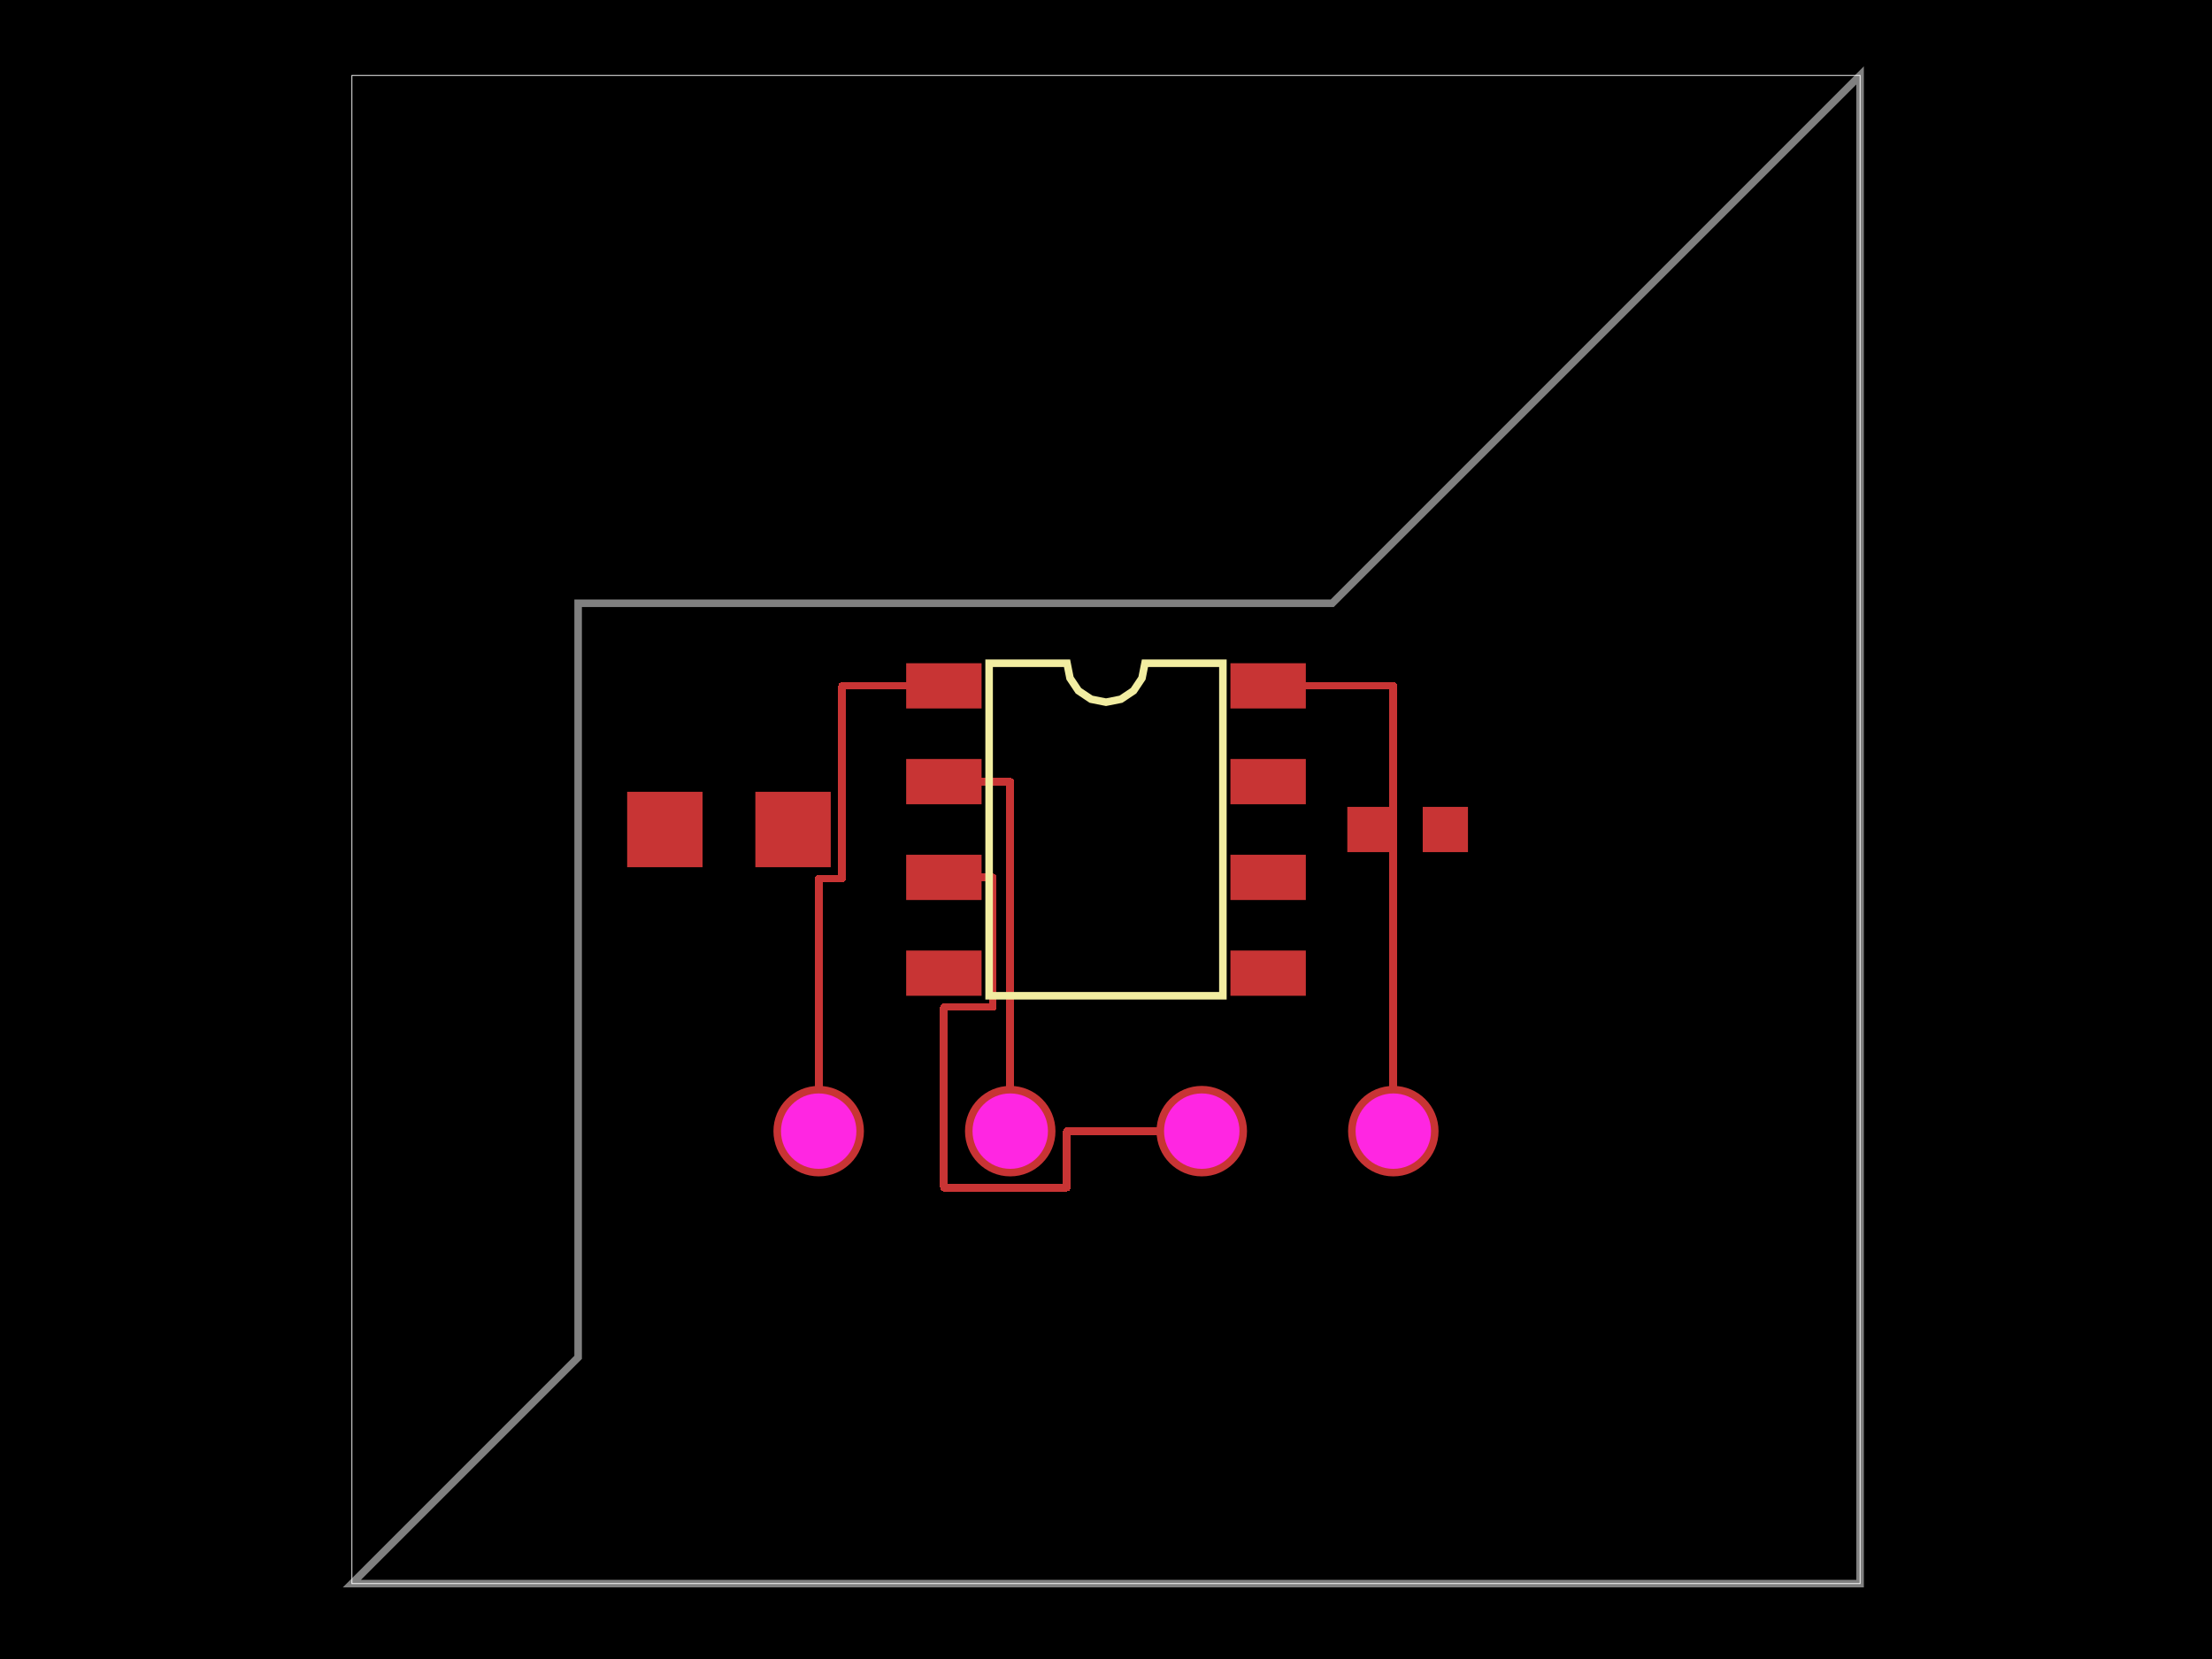
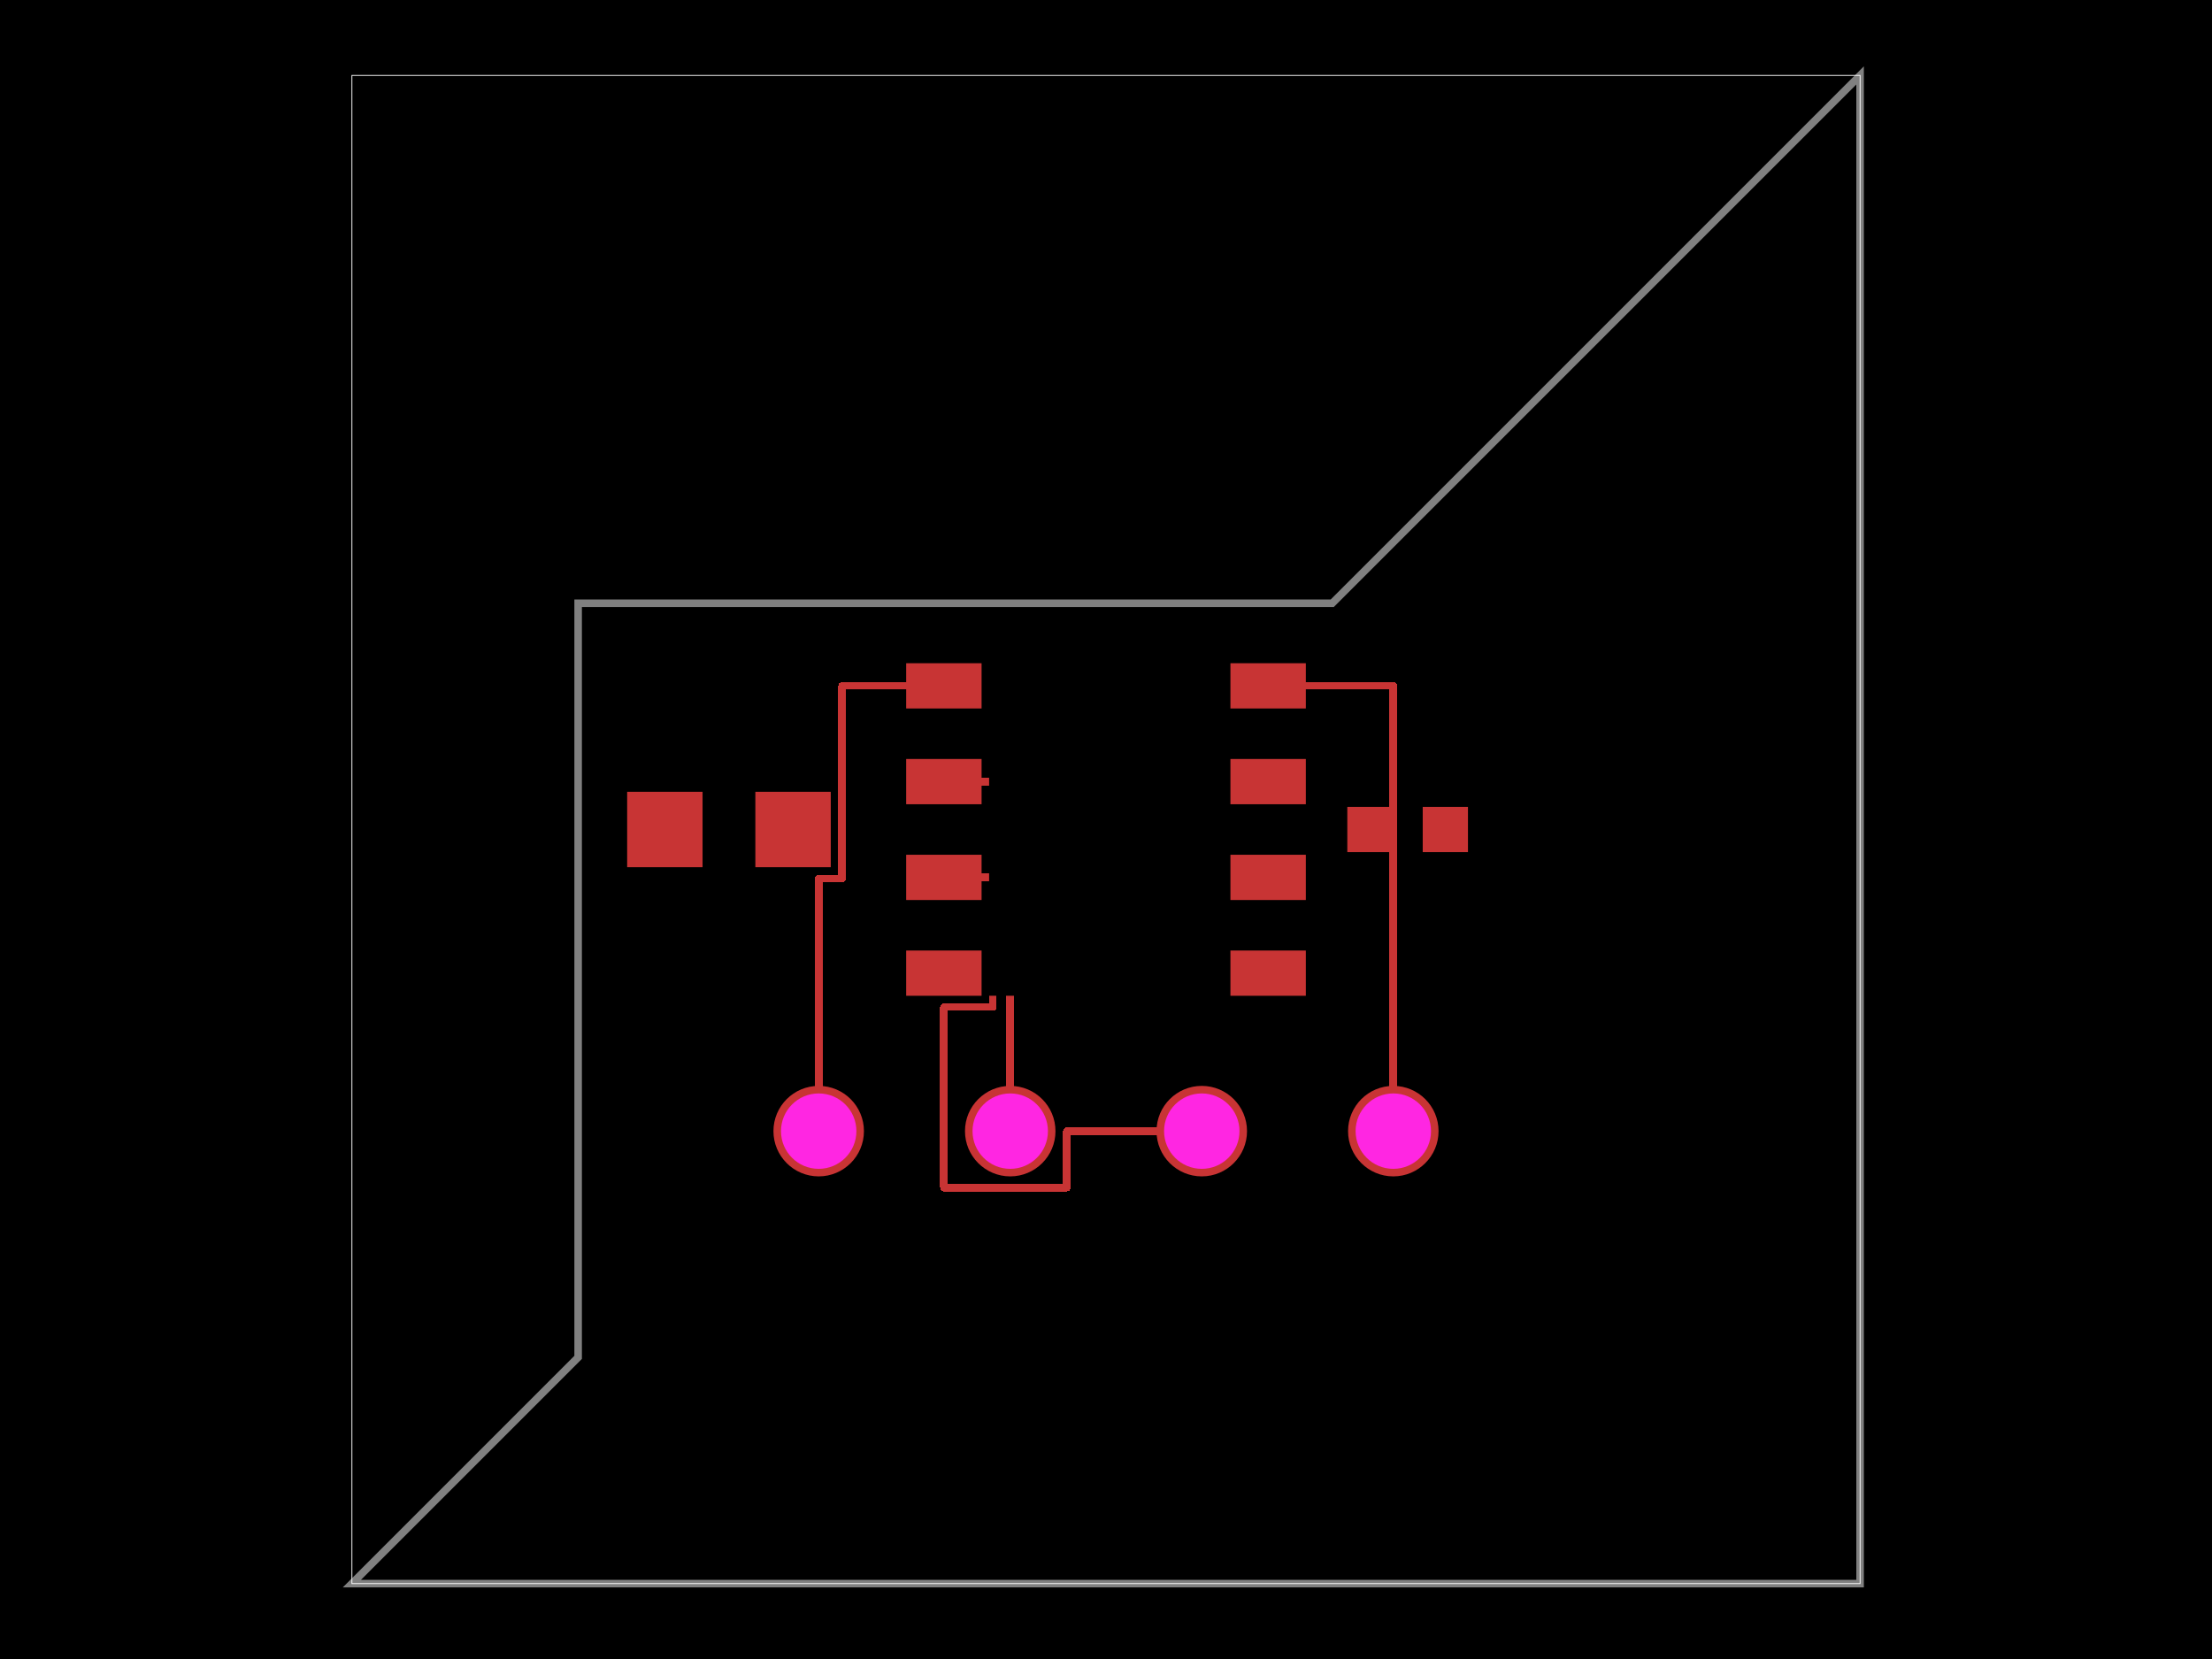
<svg xmlns="http://www.w3.org/2000/svg" width="800" height="600">
  <style>
              .boundary { fill: #000; }
              .pcb-board { fill: none; }
              .pcb-trace { fill: none; }
              .pcb-hole-outer { fill: rgb(200, 52, 52); }
              .pcb-hole-inner { fill: rgb(255, 38, 226); }
              .pcb-pad { }
              .pcb-boundary { fill: none; stroke: #fff; stroke-width: 0.3; }
-               .pcb-silkscreen { fill: none; }
-               .pcb-silkscreen-top { stroke: #f2eda1; }
-               .pcb-silkscreen-bottom { stroke: #f2eda1; }
-               .pcb-silkscreen-text { fill: #f2eda1; }
            </style>
  <rect class="boundary" x="0" y="0" width="800" height="600" />
  <rect class="pcb-boundary" x="127.273" y="27.273" width="545.455" height="545.455" />
  <path class="pcb-board" d="M 127.273 572.727 L 672.727 572.727 L 672.727 27.273 L 481.818 218.182 L 209.091 218.182 L 209.091 490.909 Z" stroke="rgba(255, 255, 255, 0.5)" stroke-width="2.727" />
  <g transform="translate(400, 300) rotate(0) scale(1, -1)">
    <rect class="pcb-component" x="-27.273" y="-40.909" width="54.545" height="81.818" />
    <rect class="pcb-component-outline" x="-27.273" y="-40.909" width="54.545" height="81.818" />
  </g>
  <g transform="translate(509.0909, 300) rotate(-90) scale(1, -1)">
    <rect class="pcb-component" x="0" y="0" width="0" height="0" />
    <rect class="pcb-component-outline" x="0" y="0" width="0" height="0" />
  </g>
  <g transform="translate(263.6364, 300) rotate(-90) scale(1, -1)">
    <rect class="pcb-component" x="0" y="0" width="0" height="0" />
    <rect class="pcb-component-outline" x="0" y="0" width="0" height="0" />
  </g>
  <g transform="translate(400, 409.0909) rotate(-90) scale(1, -1)">
    <rect class="pcb-component" x="-27.273" y="-40.909" width="54.545" height="81.818" />
    <rect class="pcb-component-outline" x="-27.273" y="-40.909" width="54.545" height="81.818" />
  </g>
  <rect class="pcb-pad" fill="rgb(200, 52, 52)" x="327.727" y="239.864" width="27.273" height="16.364" />
  <rect class="pcb-pad" fill="rgb(200, 52, 52)" x="327.727" y="274.5" width="27.273" height="16.364" />
  <rect class="pcb-pad" fill="rgb(200, 52, 52)" x="327.727" y="309.136" width="27.273" height="16.364" />
  <rect class="pcb-pad" fill="rgb(200, 52, 52)" x="327.727" y="343.773" width="27.273" height="16.364" />
  <rect class="pcb-pad" fill="rgb(200, 52, 52)" x="445" y="343.773" width="27.273" height="16.364" />
  <rect class="pcb-pad" fill="rgb(200, 52, 52)" x="445" y="309.136" width="27.273" height="16.364" />
  <rect class="pcb-pad" fill="rgb(200, 52, 52)" x="445" y="274.5" width="27.273" height="16.364" />
  <rect class="pcb-pad" fill="rgb(200, 52, 52)" x="445" y="239.864" width="27.273" height="16.364" />
  <rect class="pcb-pad" fill="rgb(200, 52, 52)" x="487.273" y="291.818" width="16.364" height="16.364" />
  <rect class="pcb-pad" fill="rgb(200, 52, 52)" x="514.545" y="291.818" width="16.364" height="16.364" />
  <rect class="pcb-pad" fill="rgb(200, 52, 52)" x="226.818" y="286.364" width="27.273" height="27.273" />
  <rect class="pcb-pad" fill="rgb(200, 52, 52)" x="273.182" y="286.364" width="27.273" height="27.273" />
  <path class="pcb-trace" stroke="rgb(200, 52, 52)" d="M 296.091 409.091 L 296.091 317.727" stroke-width="2.727" stroke-linecap="round" stroke-linejoin="round" shape-rendering="crispEdges" />
  <path class="pcb-trace" stroke="rgb(200, 52, 52)" d="M 296.091 317.727 L 304.545 317.727" stroke-width="2.727" stroke-linecap="round" stroke-linejoin="round" shape-rendering="crispEdges" />
  <path class="pcb-trace" stroke="rgb(200, 52, 52)" d="M 304.545 317.727 L 304.545 248.045" stroke-width="2.727" stroke-linecap="round" stroke-linejoin="round" shape-rendering="crispEdges" />
  <path class="pcb-trace" stroke="rgb(200, 52, 52)" d="M 304.545 248.045 L 341.364 248.045" stroke-width="2.727" stroke-linecap="round" stroke-linejoin="round" shape-rendering="crispEdges" />
  <path class="pcb-trace" stroke="rgb(200, 52, 52)" d="M 365.364 409.091 L 365.364 282.682" stroke-width="2.727" stroke-linecap="round" stroke-linejoin="round" shape-rendering="crispEdges" />
  <path class="pcb-trace" stroke="rgb(200, 52, 52)" d="M 365.364 282.682 L 341.364 282.682" stroke-width="2.727" stroke-linecap="round" stroke-linejoin="round" shape-rendering="crispEdges" />
  <path class="pcb-trace" stroke="rgb(200, 52, 52)" d="M 434.636 409.091 L 385.818 409.091" stroke-width="2.727" stroke-linecap="round" stroke-linejoin="round" shape-rendering="crispEdges" />
  <path class="pcb-trace" stroke="rgb(200, 52, 52)" d="M 385.818 409.091 L 385.818 429.545" stroke-width="2.727" stroke-linecap="round" stroke-linejoin="round" shape-rendering="crispEdges" />
  <path class="pcb-trace" stroke="rgb(200, 52, 52)" d="M 385.818 429.545 L 341.364 429.545" stroke-width="2.727" stroke-linecap="round" stroke-linejoin="round" shape-rendering="crispEdges" />
  <path class="pcb-trace" stroke="rgb(200, 52, 52)" d="M 341.364 429.545 L 341.364 364.227" stroke-width="2.727" stroke-linecap="round" stroke-linejoin="round" shape-rendering="crispEdges" />
  <path class="pcb-trace" stroke="rgb(200, 52, 52)" d="M 341.364 364.227 L 359.091 364.227" stroke-width="2.727" stroke-linecap="round" stroke-linejoin="round" shape-rendering="crispEdges" />
  <path class="pcb-trace" stroke="rgb(200, 52, 52)" d="M 359.091 364.227 L 359.091 317.318" stroke-width="2.727" stroke-linecap="round" stroke-linejoin="round" shape-rendering="crispEdges" />
  <path class="pcb-trace" stroke="rgb(200, 52, 52)" d="M 359.091 317.318 L 341.364 317.318" stroke-width="2.727" stroke-linecap="round" stroke-linejoin="round" shape-rendering="crispEdges" />
  <path class="pcb-trace" stroke="rgb(200, 52, 52)" d="M 503.909 409.091 L 503.909 248.045" stroke-width="2.727" stroke-linecap="round" stroke-linejoin="round" shape-rendering="crispEdges" />
  <path class="pcb-trace" stroke="rgb(200, 52, 52)" d="M 503.909 248.045 L 458.636 248.045" stroke-width="2.727" stroke-linecap="round" stroke-linejoin="round" shape-rendering="crispEdges" />
-   <path class="pcb-silkscreen pcb-silkscreen-top" d="M 357.727 360.136 L 357.727 239.864 L 385.909 239.864 L 386.982 245.256 L 390.036 249.827 L 394.608 252.882 L 400 253.955 L 405.392 252.882 L 409.964 249.827 L 413.018 245.256 L 414.091 239.864 L 442.273 239.864 L 442.273 360.136 L 357.727 360.136 Z" stroke-width="2.727" data-pcb-component-id="pcb_component_0" data-pcb-silkscreen-path-id="pcb_silkscreen_path_0" />
+   <path class="pcb-silkscreen pcb-silkscreen-top" d="M 357.727 360.136 L 357.727 239.864 L 385.909 239.864 L 386.982 245.256 L 390.036 249.827 L 394.608 252.882 L 400 253.955 L 405.392 252.882 L 409.964 249.827 L 413.018 245.256 L 414.091 239.864 L 442.273 239.864 L 442.273 360.136 L 357.727 360.136 Z" stroke-color="#f2eda1" stroke-width="2.727" data-pcb-component-id="pcb_component_0" data-pcb-silkscreen-path-id="pcb_silkscreen_path_0" />
  <g>
    <circle class="pcb-hole-outer" cx="296.091" cy="409.091" r="16.364" />
    <circle class="pcb-hole-inner" cx="296.091" cy="409.091" r="13.636" />
  </g>
  <g>
    <circle class="pcb-hole-outer" cx="365.364" cy="409.091" r="16.364" />
    <circle class="pcb-hole-inner" cx="365.364" cy="409.091" r="13.636" />
  </g>
  <g>
    <circle class="pcb-hole-outer" cx="434.636" cy="409.091" r="16.364" />
    <circle class="pcb-hole-inner" cx="434.636" cy="409.091" r="13.636" />
  </g>
  <g>
    <circle class="pcb-hole-outer" cx="503.909" cy="409.091" r="16.364" />
    <circle class="pcb-hole-inner" cx="503.909" cy="409.091" r="13.636" />
  </g>
</svg>
